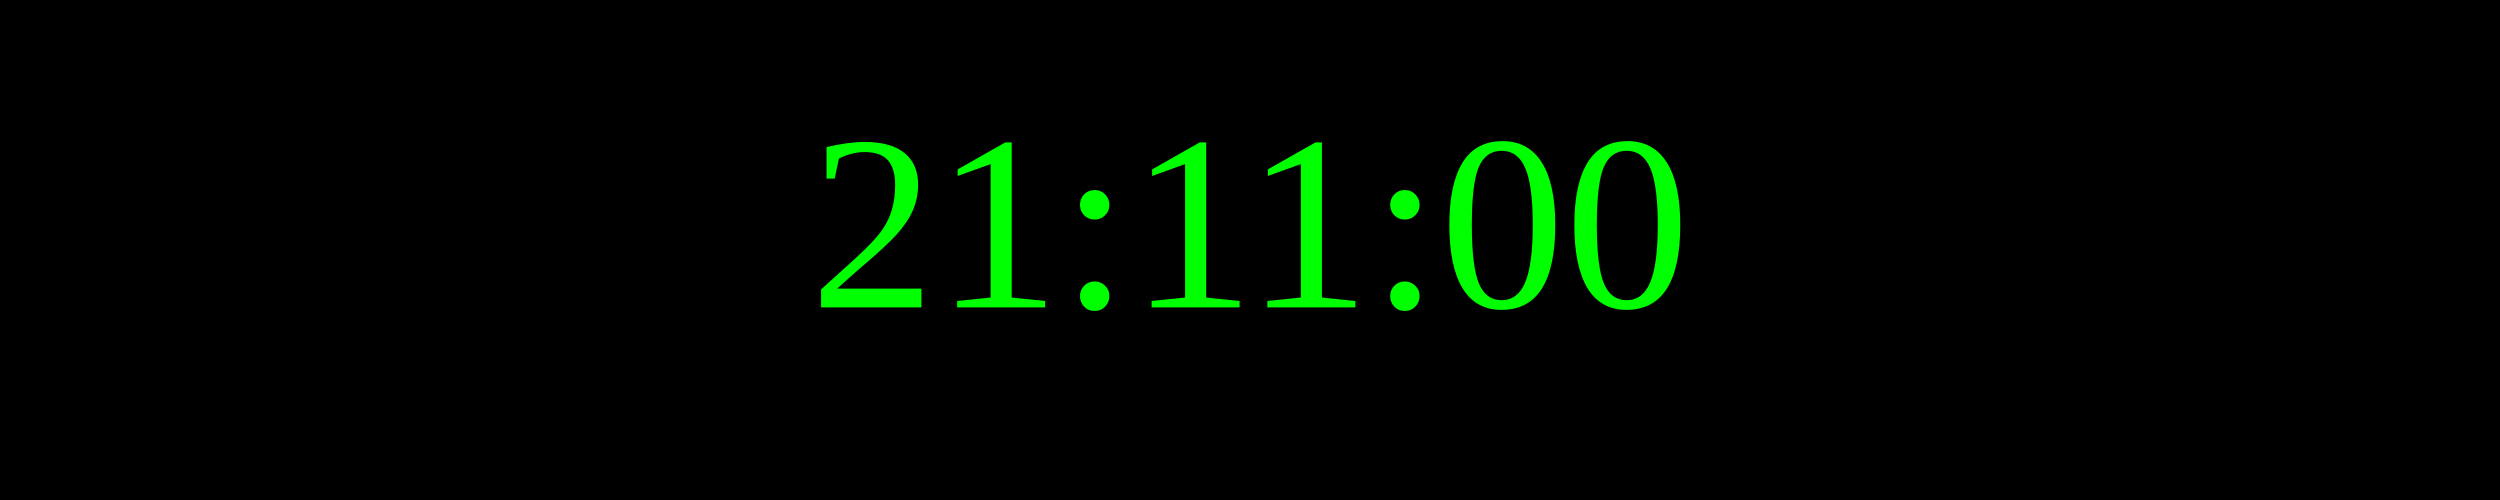
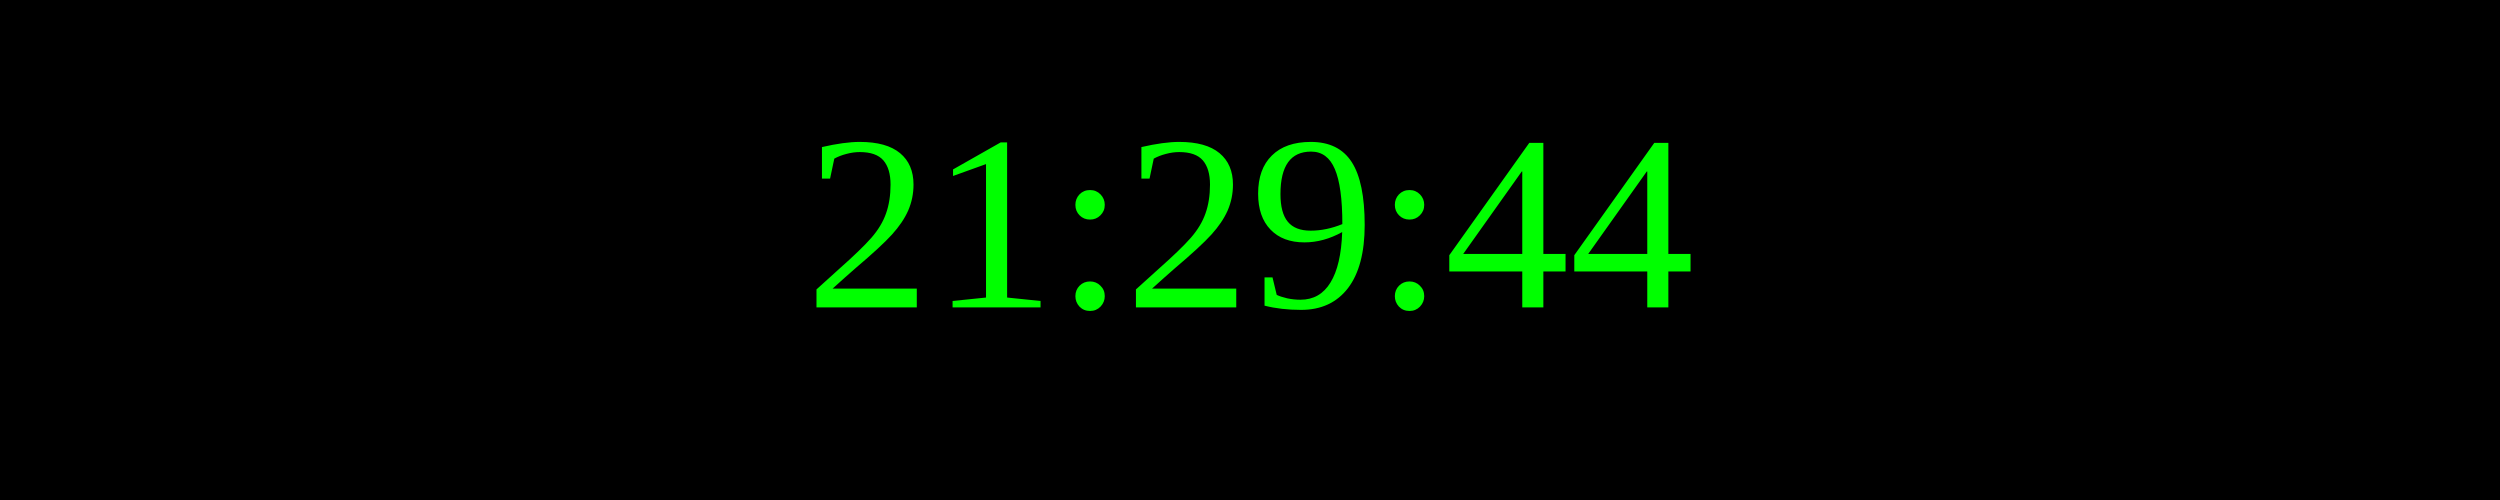
<svg xmlns="http://www.w3.org/2000/svg" width="250" height="50">
  <rect width="100%" height="100%" fill="black" />
  <text x="50%" y="50%" font-size="25" fill="lime" text-anchor="middle" dominant-baseline="middle">
- 21:11:00
+ 21:29:44
</text>
</svg>
